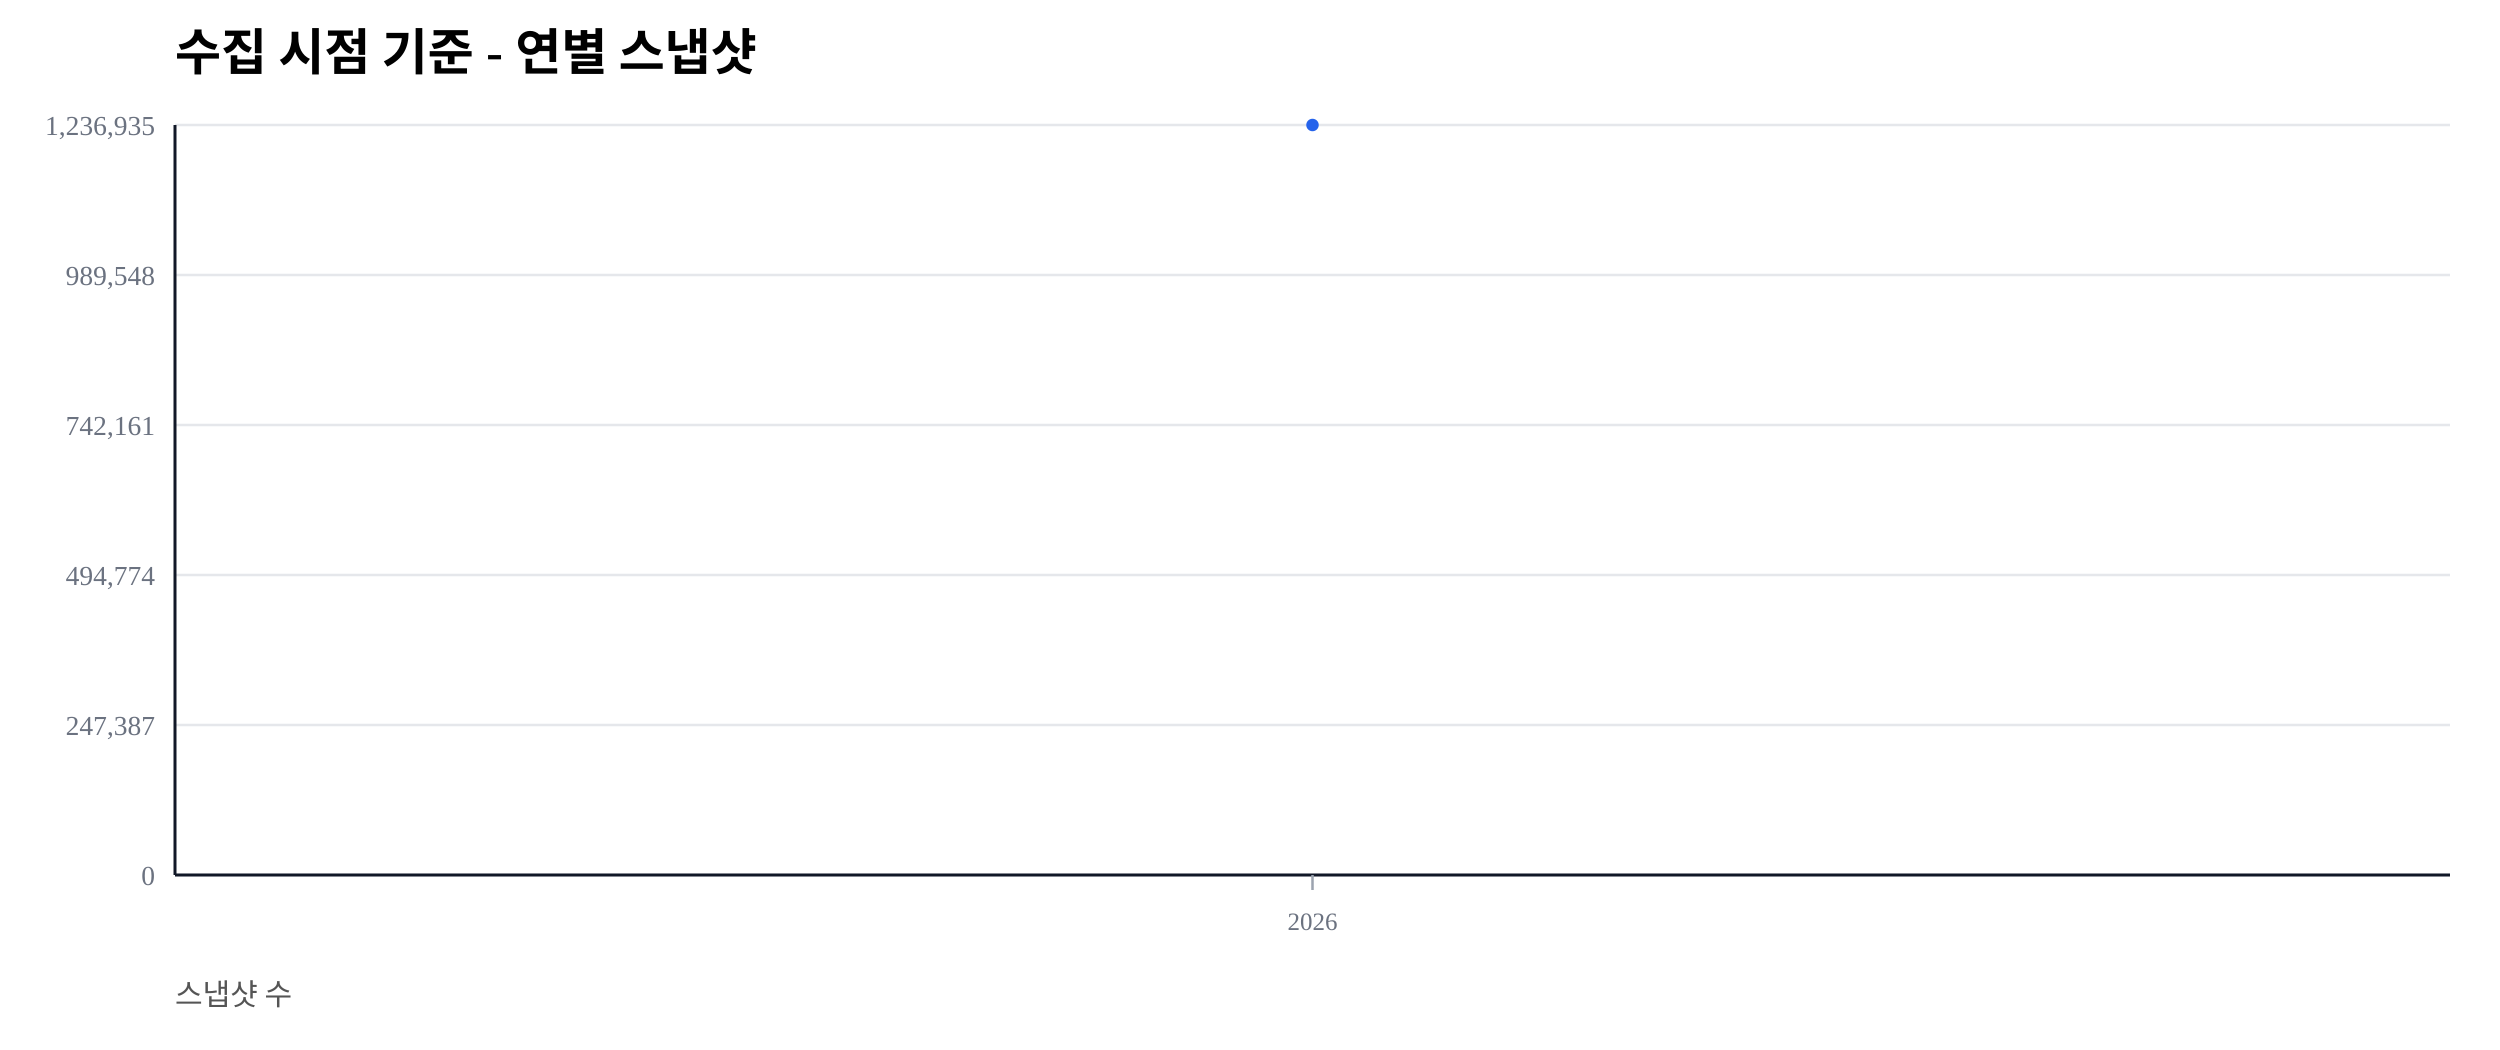
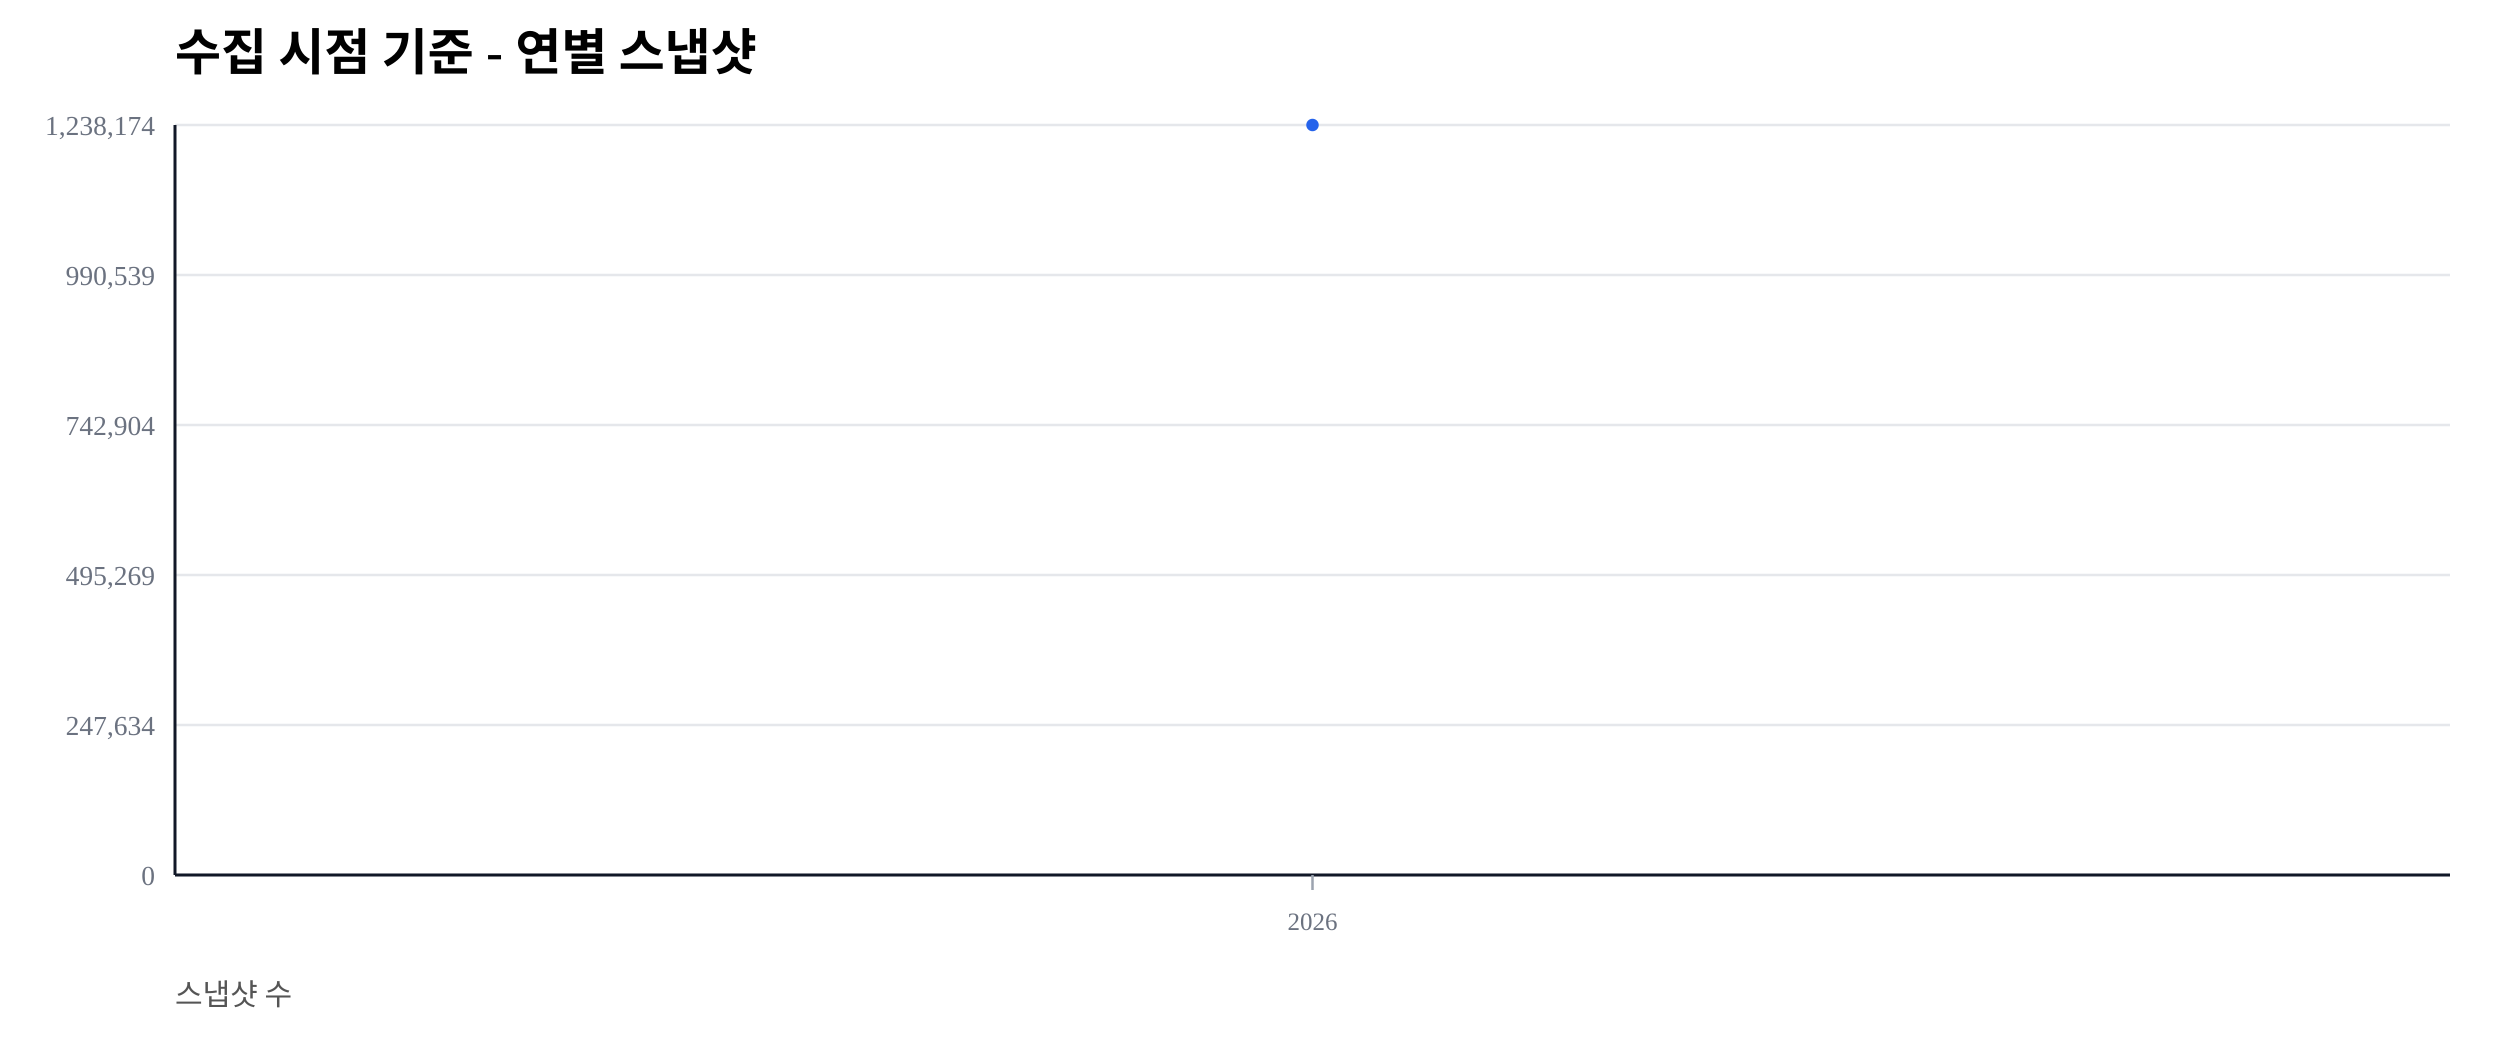
<svg xmlns="http://www.w3.org/2000/svg" width="1000" height="420" viewBox="0 0 1000 420">
  <rect width="100%" height="100%" fill="#ffffff" />
  <text x="70" y="28" font-size="20" font-weight="600">수집 시점 기준 - 연별 스냅샷</text>
  <text x="70" y="402" font-size="12" fill="#555">스냅샷 수</text>
  <line x1="70" y1="350.00" x2="980" y2="350.00" stroke="#e5e7eb" stroke-width="1" />
  <text x="62" y="354.00" font-size="11" fill="#6b7280" text-anchor="end">0</text>
  <line x1="70" y1="290.00" x2="980" y2="290.00" stroke="#e5e7eb" stroke-width="1" />
-   <text x="62" y="294.00" font-size="11" fill="#6b7280" text-anchor="end">247,387</text>
+   <text x="62" y="294.00" font-size="11" fill="#6b7280" text-anchor="end">247,634</text>
  <line x1="70" y1="230.00" x2="980" y2="230.00" stroke="#e5e7eb" stroke-width="1" />
-   <text x="62" y="234.00" font-size="11" fill="#6b7280" text-anchor="end">494,774</text>
+   <text x="62" y="234.00" font-size="11" fill="#6b7280" text-anchor="end">495,269</text>
  <line x1="70" y1="170.00" x2="980" y2="170.00" stroke="#e5e7eb" stroke-width="1" />
-   <text x="62" y="174.00" font-size="11" fill="#6b7280" text-anchor="end">742,161</text>
+   <text x="62" y="174.00" font-size="11" fill="#6b7280" text-anchor="end">742,904</text>
  <line x1="70" y1="110.00" x2="980" y2="110.00" stroke="#e5e7eb" stroke-width="1" />
-   <text x="62" y="114.00" font-size="11" fill="#6b7280" text-anchor="end">989,548</text>
+   <text x="62" y="114.00" font-size="11" fill="#6b7280" text-anchor="end">990,539</text>
  <line x1="70" y1="50.00" x2="980" y2="50.00" stroke="#e5e7eb" stroke-width="1" />
-   <text x="62" y="54.00" font-size="11" fill="#6b7280" text-anchor="end">1,236,935</text>
+   <text x="62" y="54.00" font-size="11" fill="#6b7280" text-anchor="end">1,238,174</text>
  <line x1="70" y1="350" x2="980" y2="350" stroke="#111827" stroke-width="1.2" />
  <line x1="70" y1="50" x2="70" y2="350" stroke="#111827" stroke-width="1.2" />
  <line x1="525.00" y1="350" x2="525.00" y2="356" stroke="#9ca3af" stroke-width="1" />
  <text x="525.00" y="372" font-size="10" fill="#6b7280" text-anchor="middle">2026</text>
  <polyline fill="none" stroke="#2563eb" stroke-width="2.5" points="525.00,50.00" />
  <circle cx="525.00" cy="50.00" r="2.5" fill="#2563eb" />
</svg>
